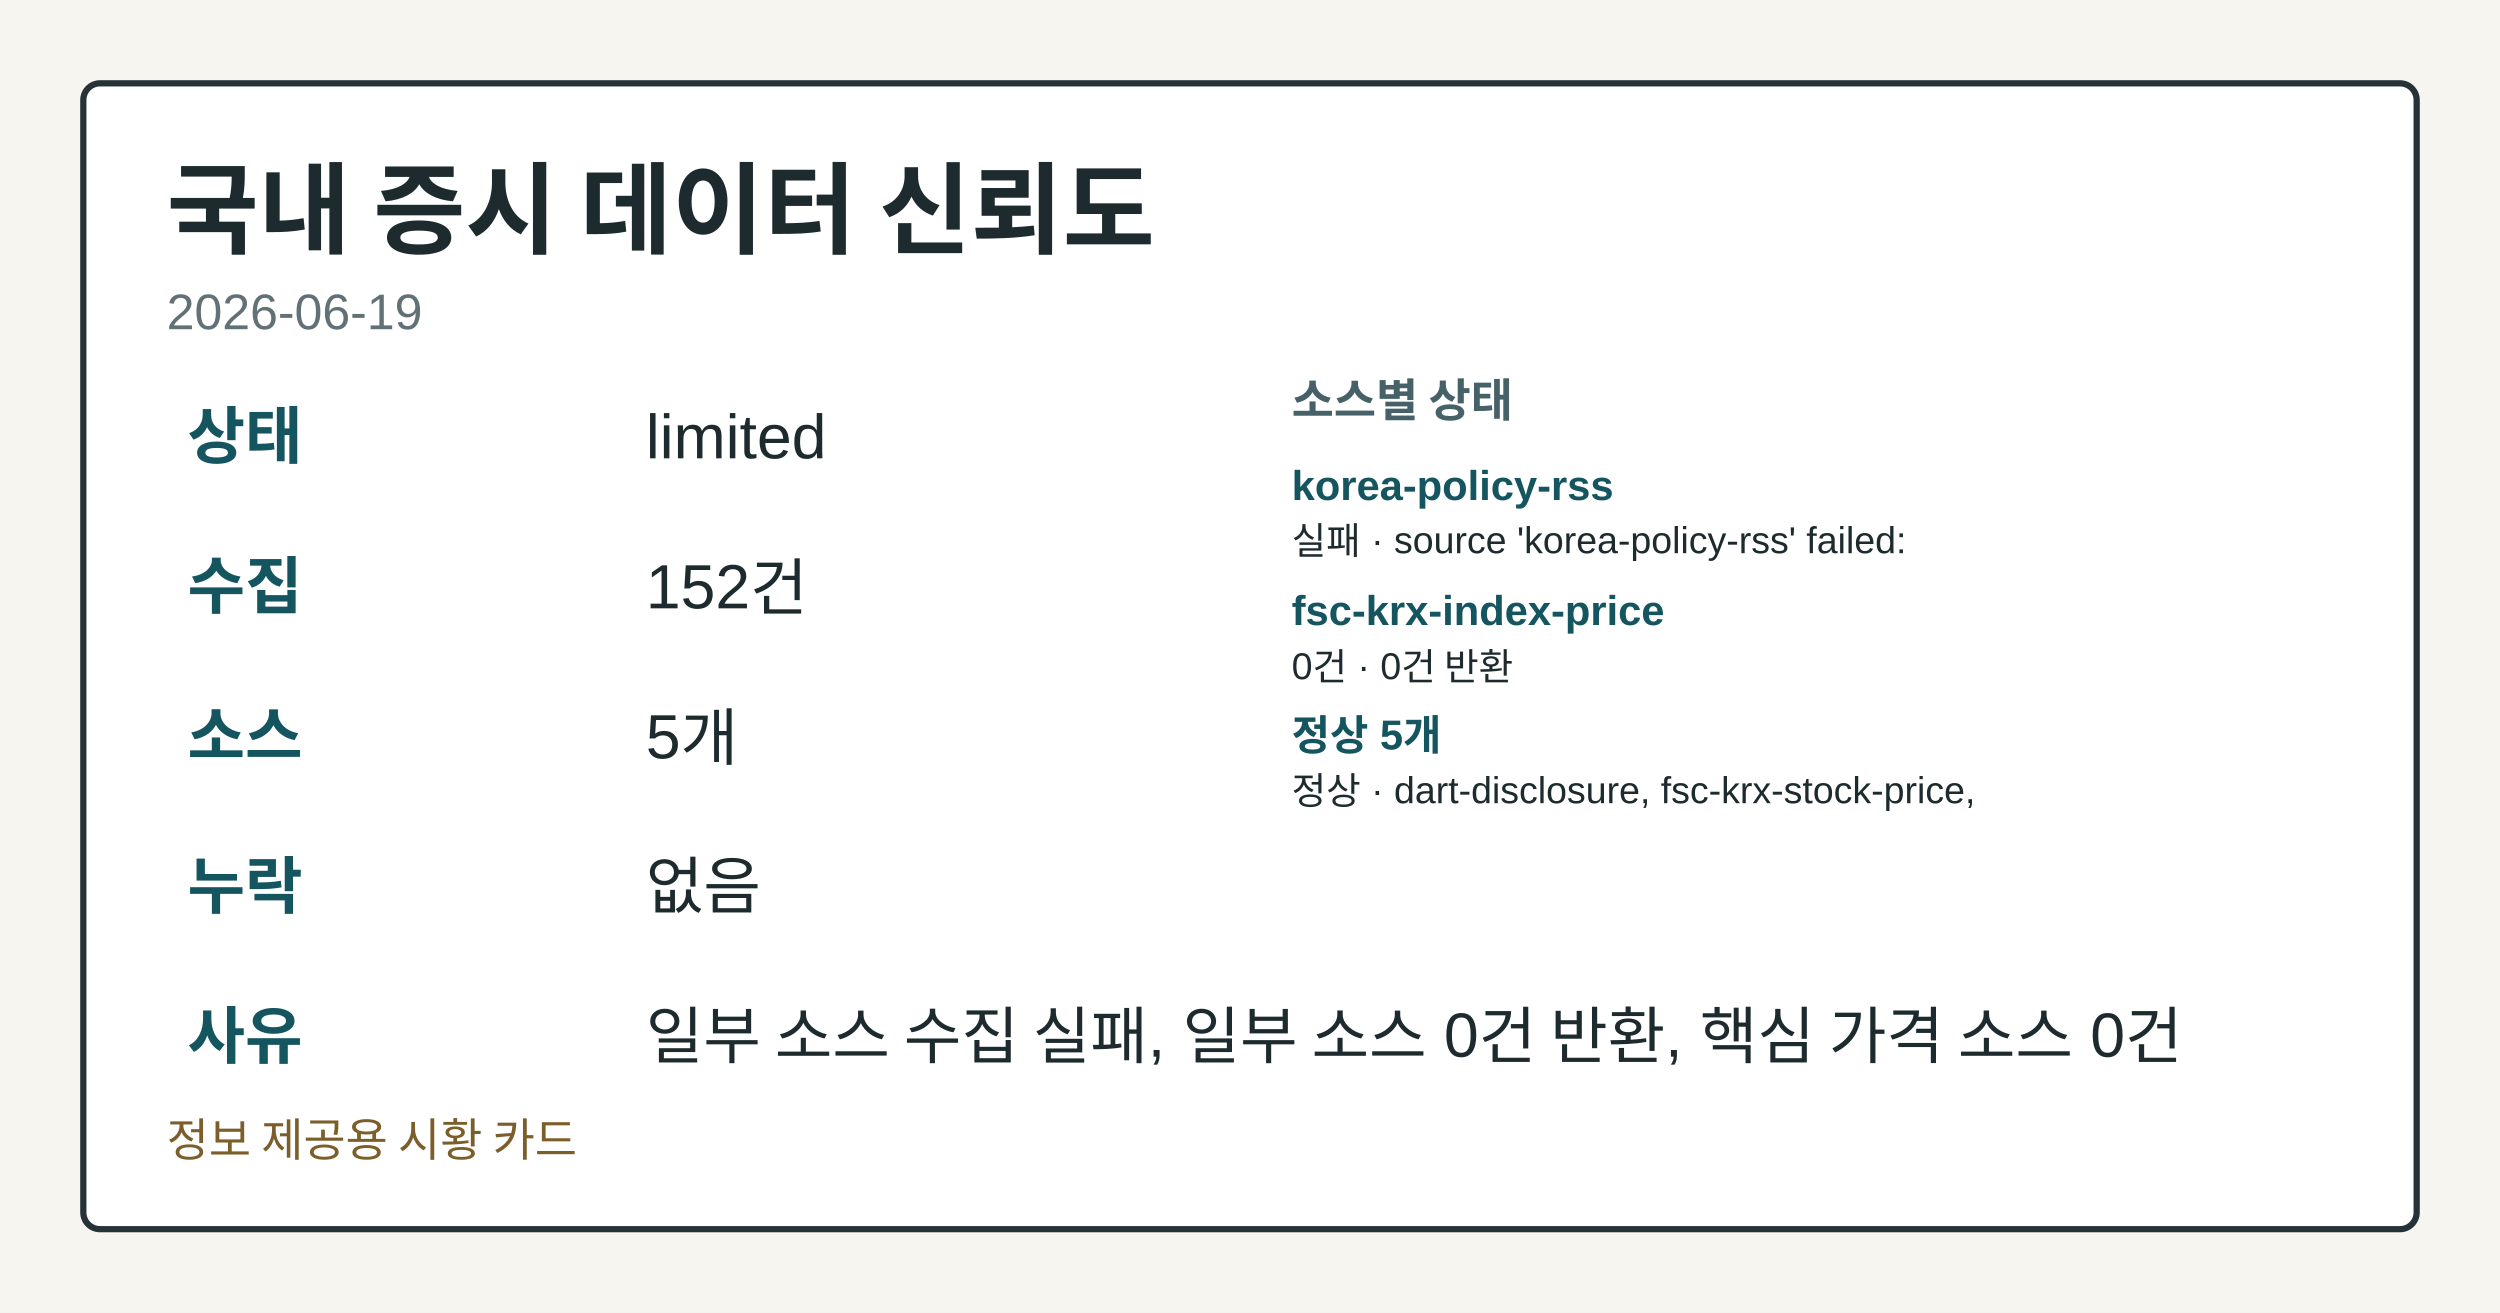
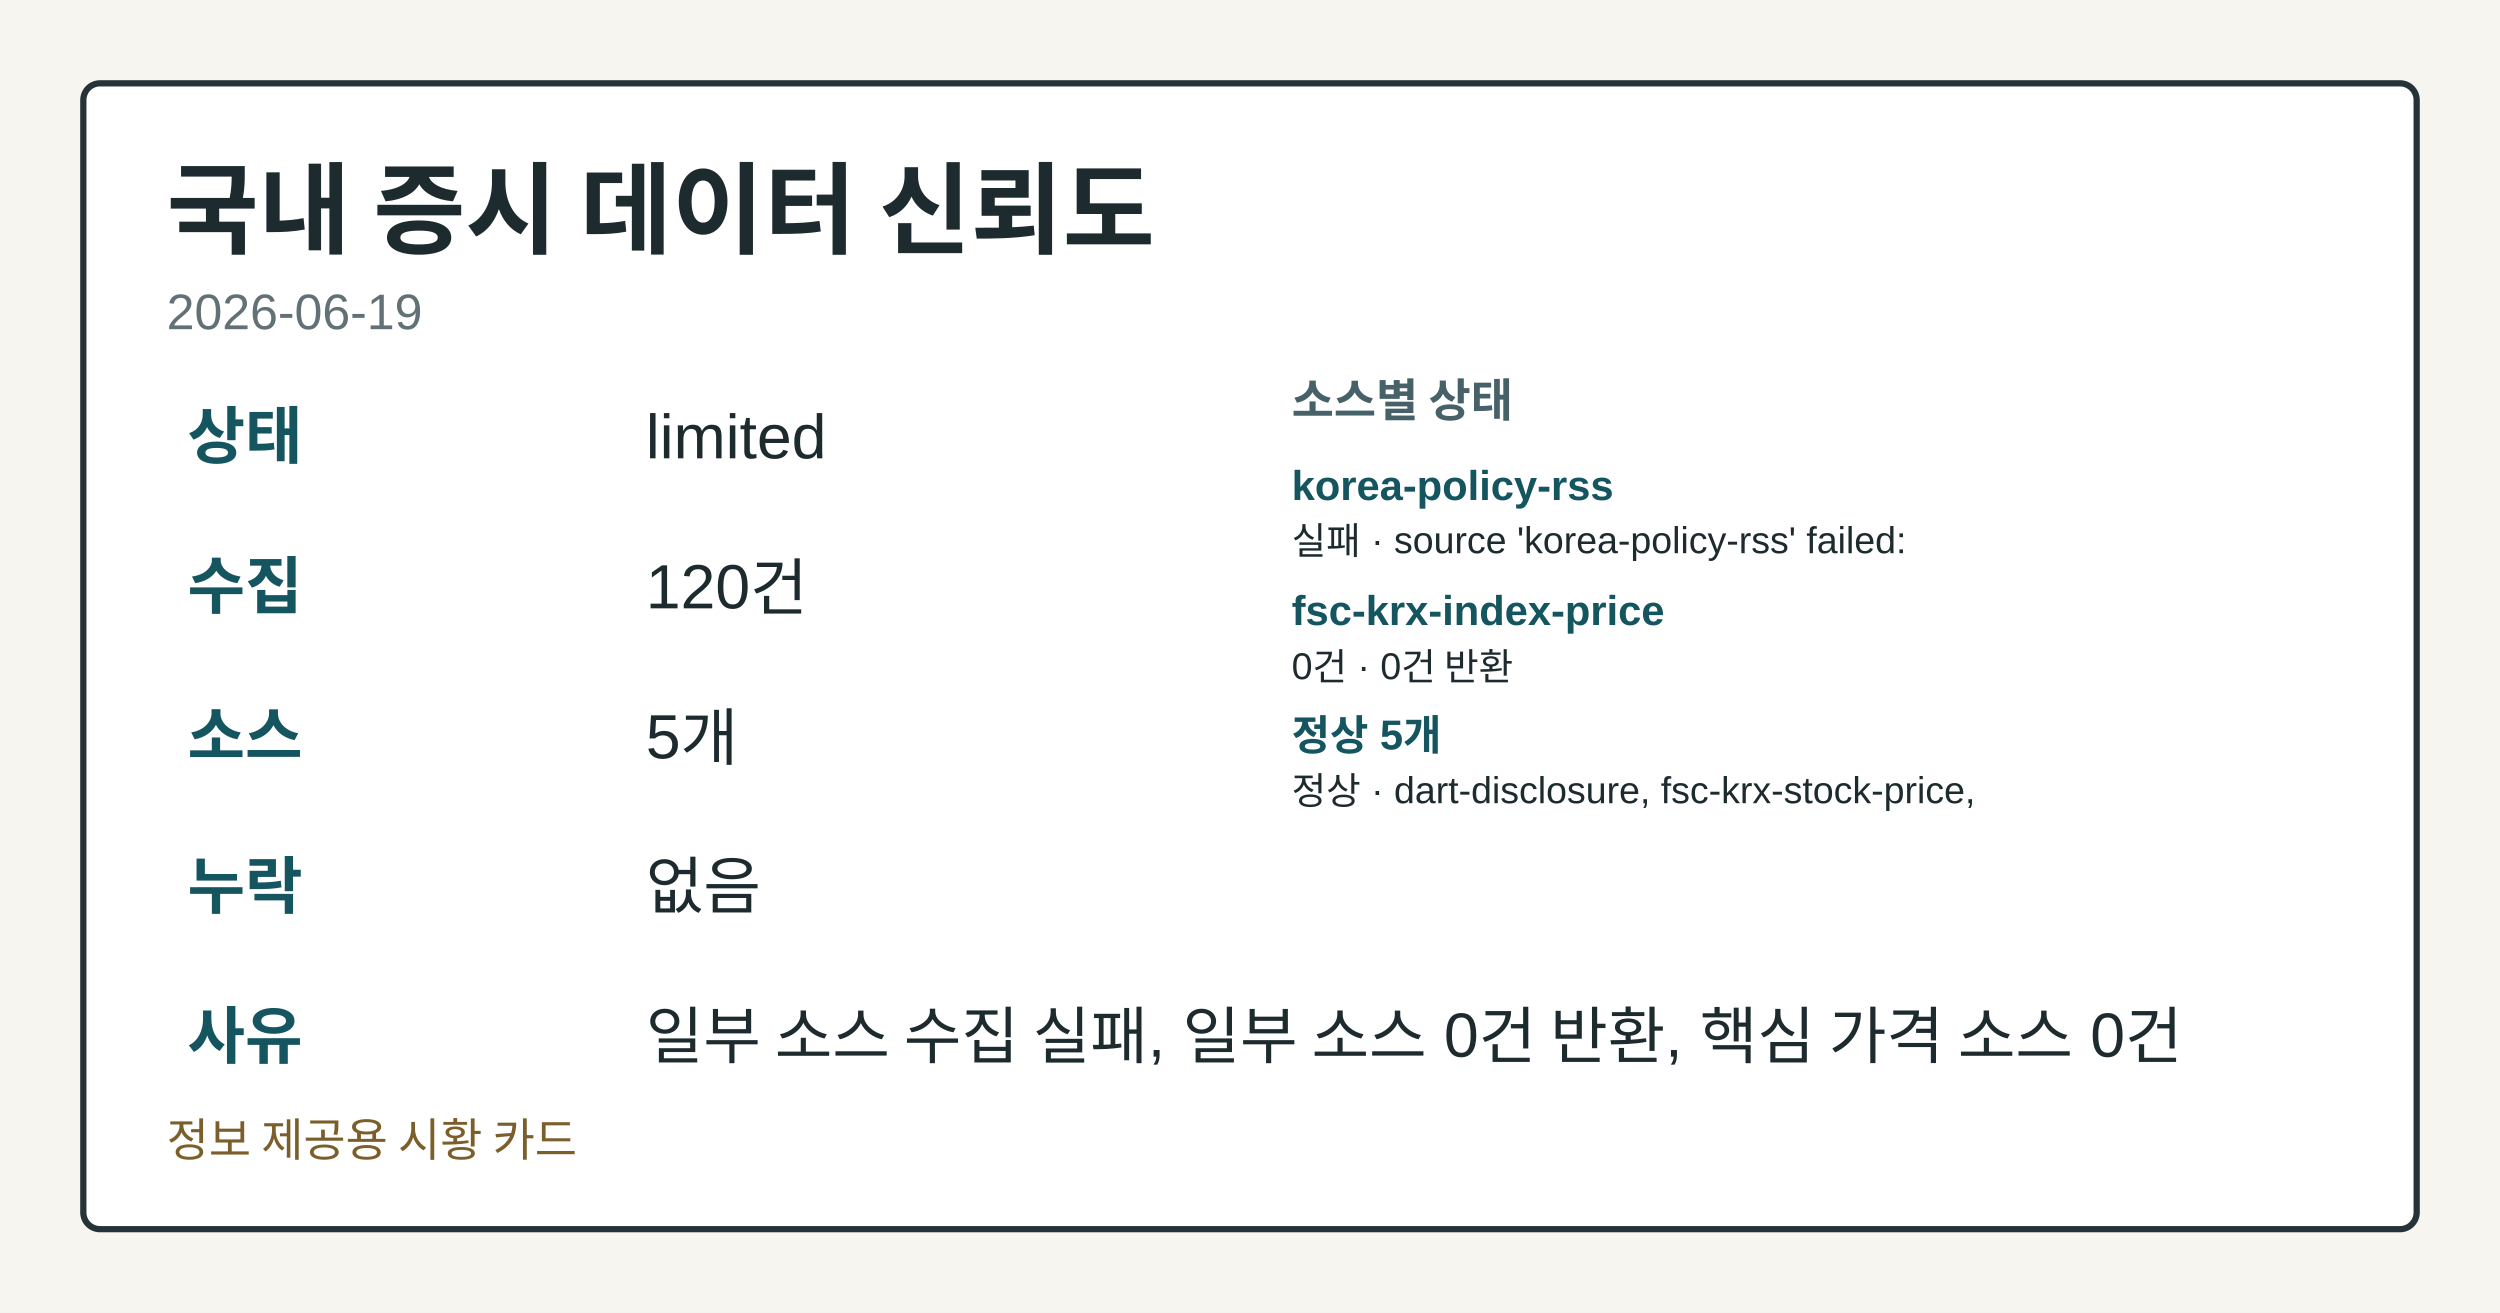
<svg xmlns="http://www.w3.org/2000/svg" width="1200" height="630" viewBox="0 0 1200 630" role="img" aria-label="국내 증시 데이터 신뢰도">
  <style>.card-bg{fill:#f7f5ef;}.card-frame{fill:#ffffff;stroke:#253238;}.card-title{fill:#1d2b2f;}.card-subtitle{fill:#617176;}.card-label{fill:#476169;}.card-emphasis{fill:#14555f;}.card-text{fill:#1d2b2f;}.card-disclaimer{fill:#7b5e2a;}@media (prefers-color-scheme: dark){.card-bg{fill:#0f1417;}.card-frame{fill:#1a2026;stroke:#9fb1ba;}.card-title{fill:#f4f6f8;}.card-subtitle{fill:#bfcdd4;}.card-label{fill:#a8c0c8;}.card-emphasis{fill:#7adfe8;}.card-text{fill:#e8eef1;}.card-disclaimer{fill:#e2c489;}}</style>
  <rect class="card-bg" width="1200" height="630" />
  <rect class="card-frame" x="40" y="40" width="1120" height="550" rx="8" stroke-width="3" />
  <text class="card-title" x="80" y="118" font-family="&quot;Noto Sans KR&quot;, Arial, sans-serif" font-size="48" font-weight="700">국내 증시 데이터 신뢰도</text>
  <text class="card-subtitle" x="80" y="158" font-family="&quot;Noto Sans KR&quot;, Arial, sans-serif" font-size="24">2026-06-19</text>
  <text class="card-emphasis" x="90" y="220" font-family="&quot;Noto Sans KR&quot;, Arial, sans-serif" font-size="30" font-weight="700">상태</text>
  <text class="card-text" x="310" y="220" font-family="&quot;Noto Sans KR&quot;, Arial, sans-serif" font-size="30">limited</text>
  <text class="card-emphasis" x="90" y="292" font-family="&quot;Noto Sans KR&quot;, Arial, sans-serif" font-size="30" font-weight="700">수집</text>
-   <text class="card-text" x="310" y="292" font-family="&quot;Noto Sans KR&quot;, Arial, sans-serif" font-size="30">152건</text>
+   <text class="card-text" x="310" y="292" font-family="&quot;Noto Sans KR&quot;, Arial, sans-serif" font-size="30">120건</text>
  <text class="card-emphasis" x="90" y="364" font-family="&quot;Noto Sans KR&quot;, Arial, sans-serif" font-size="30" font-weight="700">소스</text>
  <text class="card-text" x="310" y="364" font-family="&quot;Noto Sans KR&quot;, Arial, sans-serif" font-size="30">5개</text>
  <text class="card-emphasis" x="90" y="436" font-family="&quot;Noto Sans KR&quot;, Arial, sans-serif" font-size="30" font-weight="700">누락</text>
  <text class="card-text" x="310" y="436" font-family="&quot;Noto Sans KR&quot;, Arial, sans-serif" font-size="30">없음</text>
  <text class="card-emphasis" x="90" y="508" font-family="&quot;Noto Sans KR&quot;, Arial, sans-serif" font-size="30" font-weight="700">사유</text>
  <text class="card-text" x="310" y="508" font-family="&quot;Noto Sans KR&quot;, Arial, sans-serif" font-size="30">일부 소스 수집 실패, 일부 소스 0건 반환, 핵심 가격 소스 0건</text>
  <text class="card-label" x="620" y="200" font-family="&quot;Noto Sans KR&quot;, Arial, sans-serif" font-size="22" font-weight="700">소스별 상태</text>
  <text class="card-emphasis" x="620" y="240" font-family="&quot;Noto Sans KR&quot;, Arial, sans-serif" font-size="20" font-weight="700">korea-policy-rss</text>
  <text class="card-text" x="620" y="266" font-family="&quot;Noto Sans KR&quot;, Arial, sans-serif" font-size="18">실패 · source 'korea-policy-rss' failed:</text>
  <text class="card-emphasis" x="620" y="300" font-family="&quot;Noto Sans KR&quot;, Arial, sans-serif" font-size="20" font-weight="700">fsc-krx-index-price</text>
  <text class="card-text" x="620" y="326" font-family="&quot;Noto Sans KR&quot;, Arial, sans-serif" font-size="18">0건 · 0건 반환</text>
  <text class="card-emphasis" x="620" y="360" font-family="&quot;Noto Sans KR&quot;, Arial, sans-serif" font-size="20" font-weight="700">정상 5개</text>
  <text class="card-text" x="620" y="386" font-family="&quot;Noto Sans KR&quot;, Arial, sans-serif" font-size="18">정상 · dart-disclosure, fsc-krx-stock-price,</text>
  <text class="card-disclaimer" x="80" y="555" font-family="&quot;Noto Sans KR&quot;, Arial, sans-serif" font-size="22">정보 제공용 시황 카드</text>
</svg>
